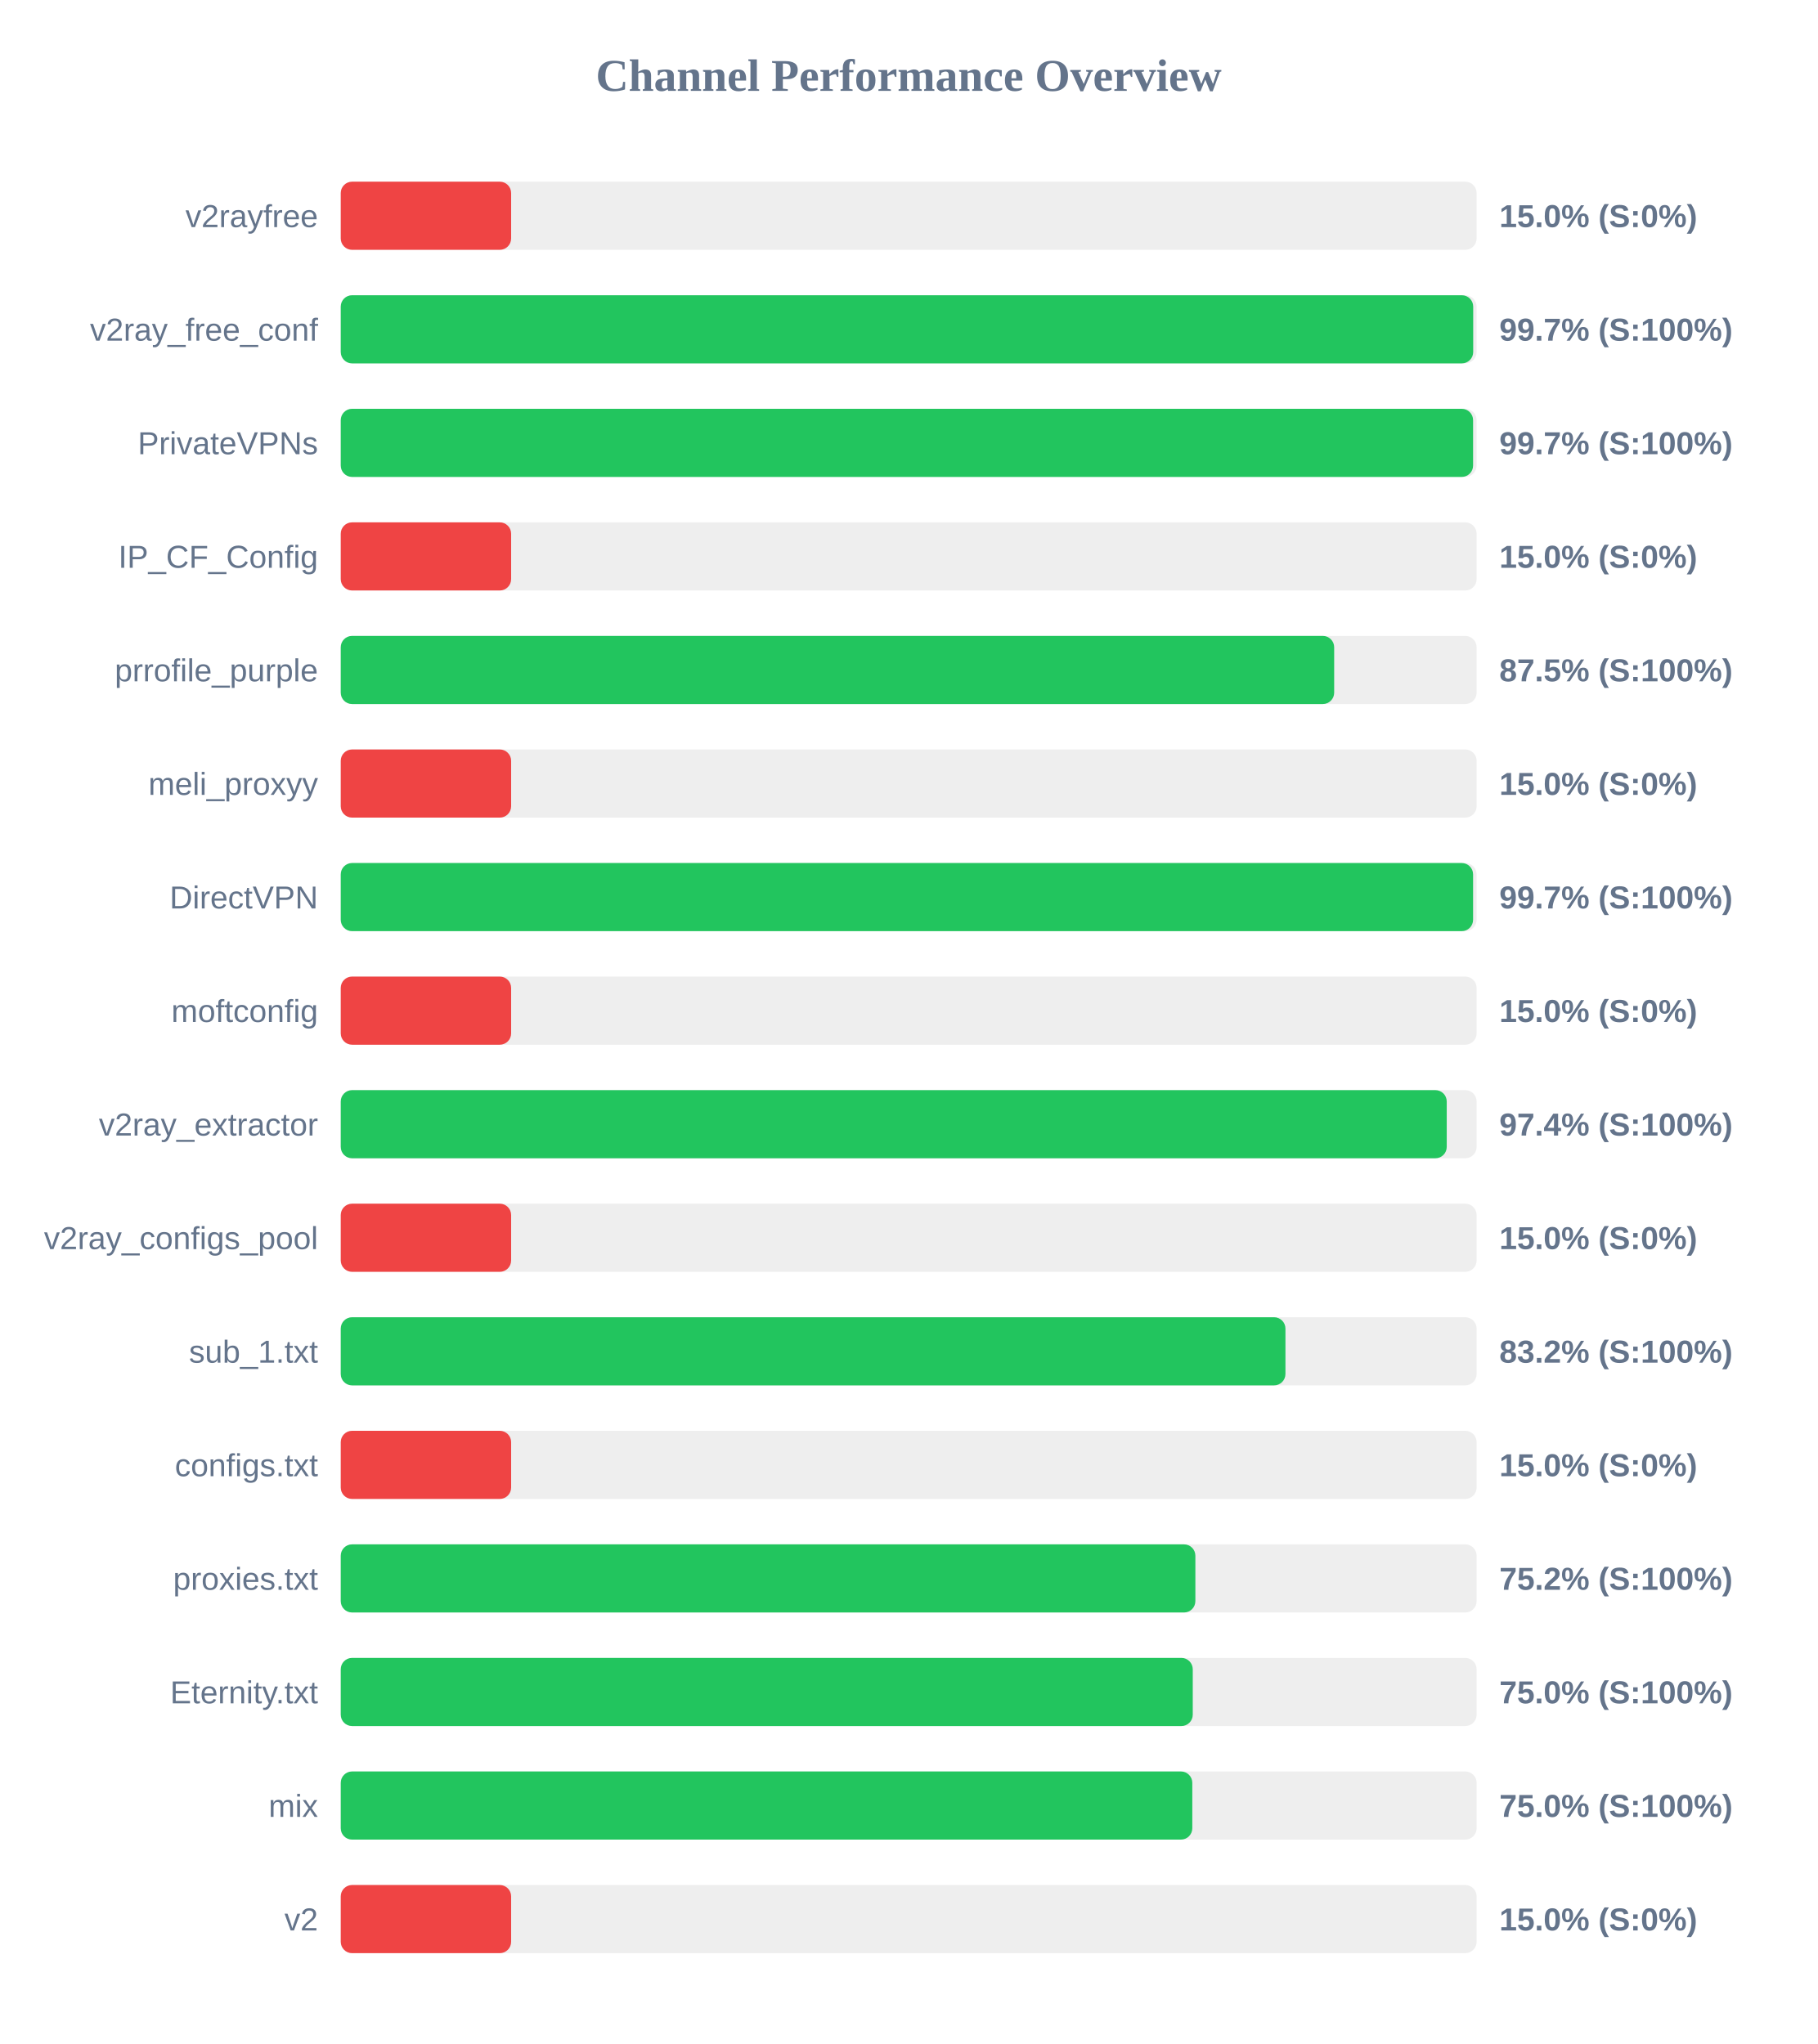
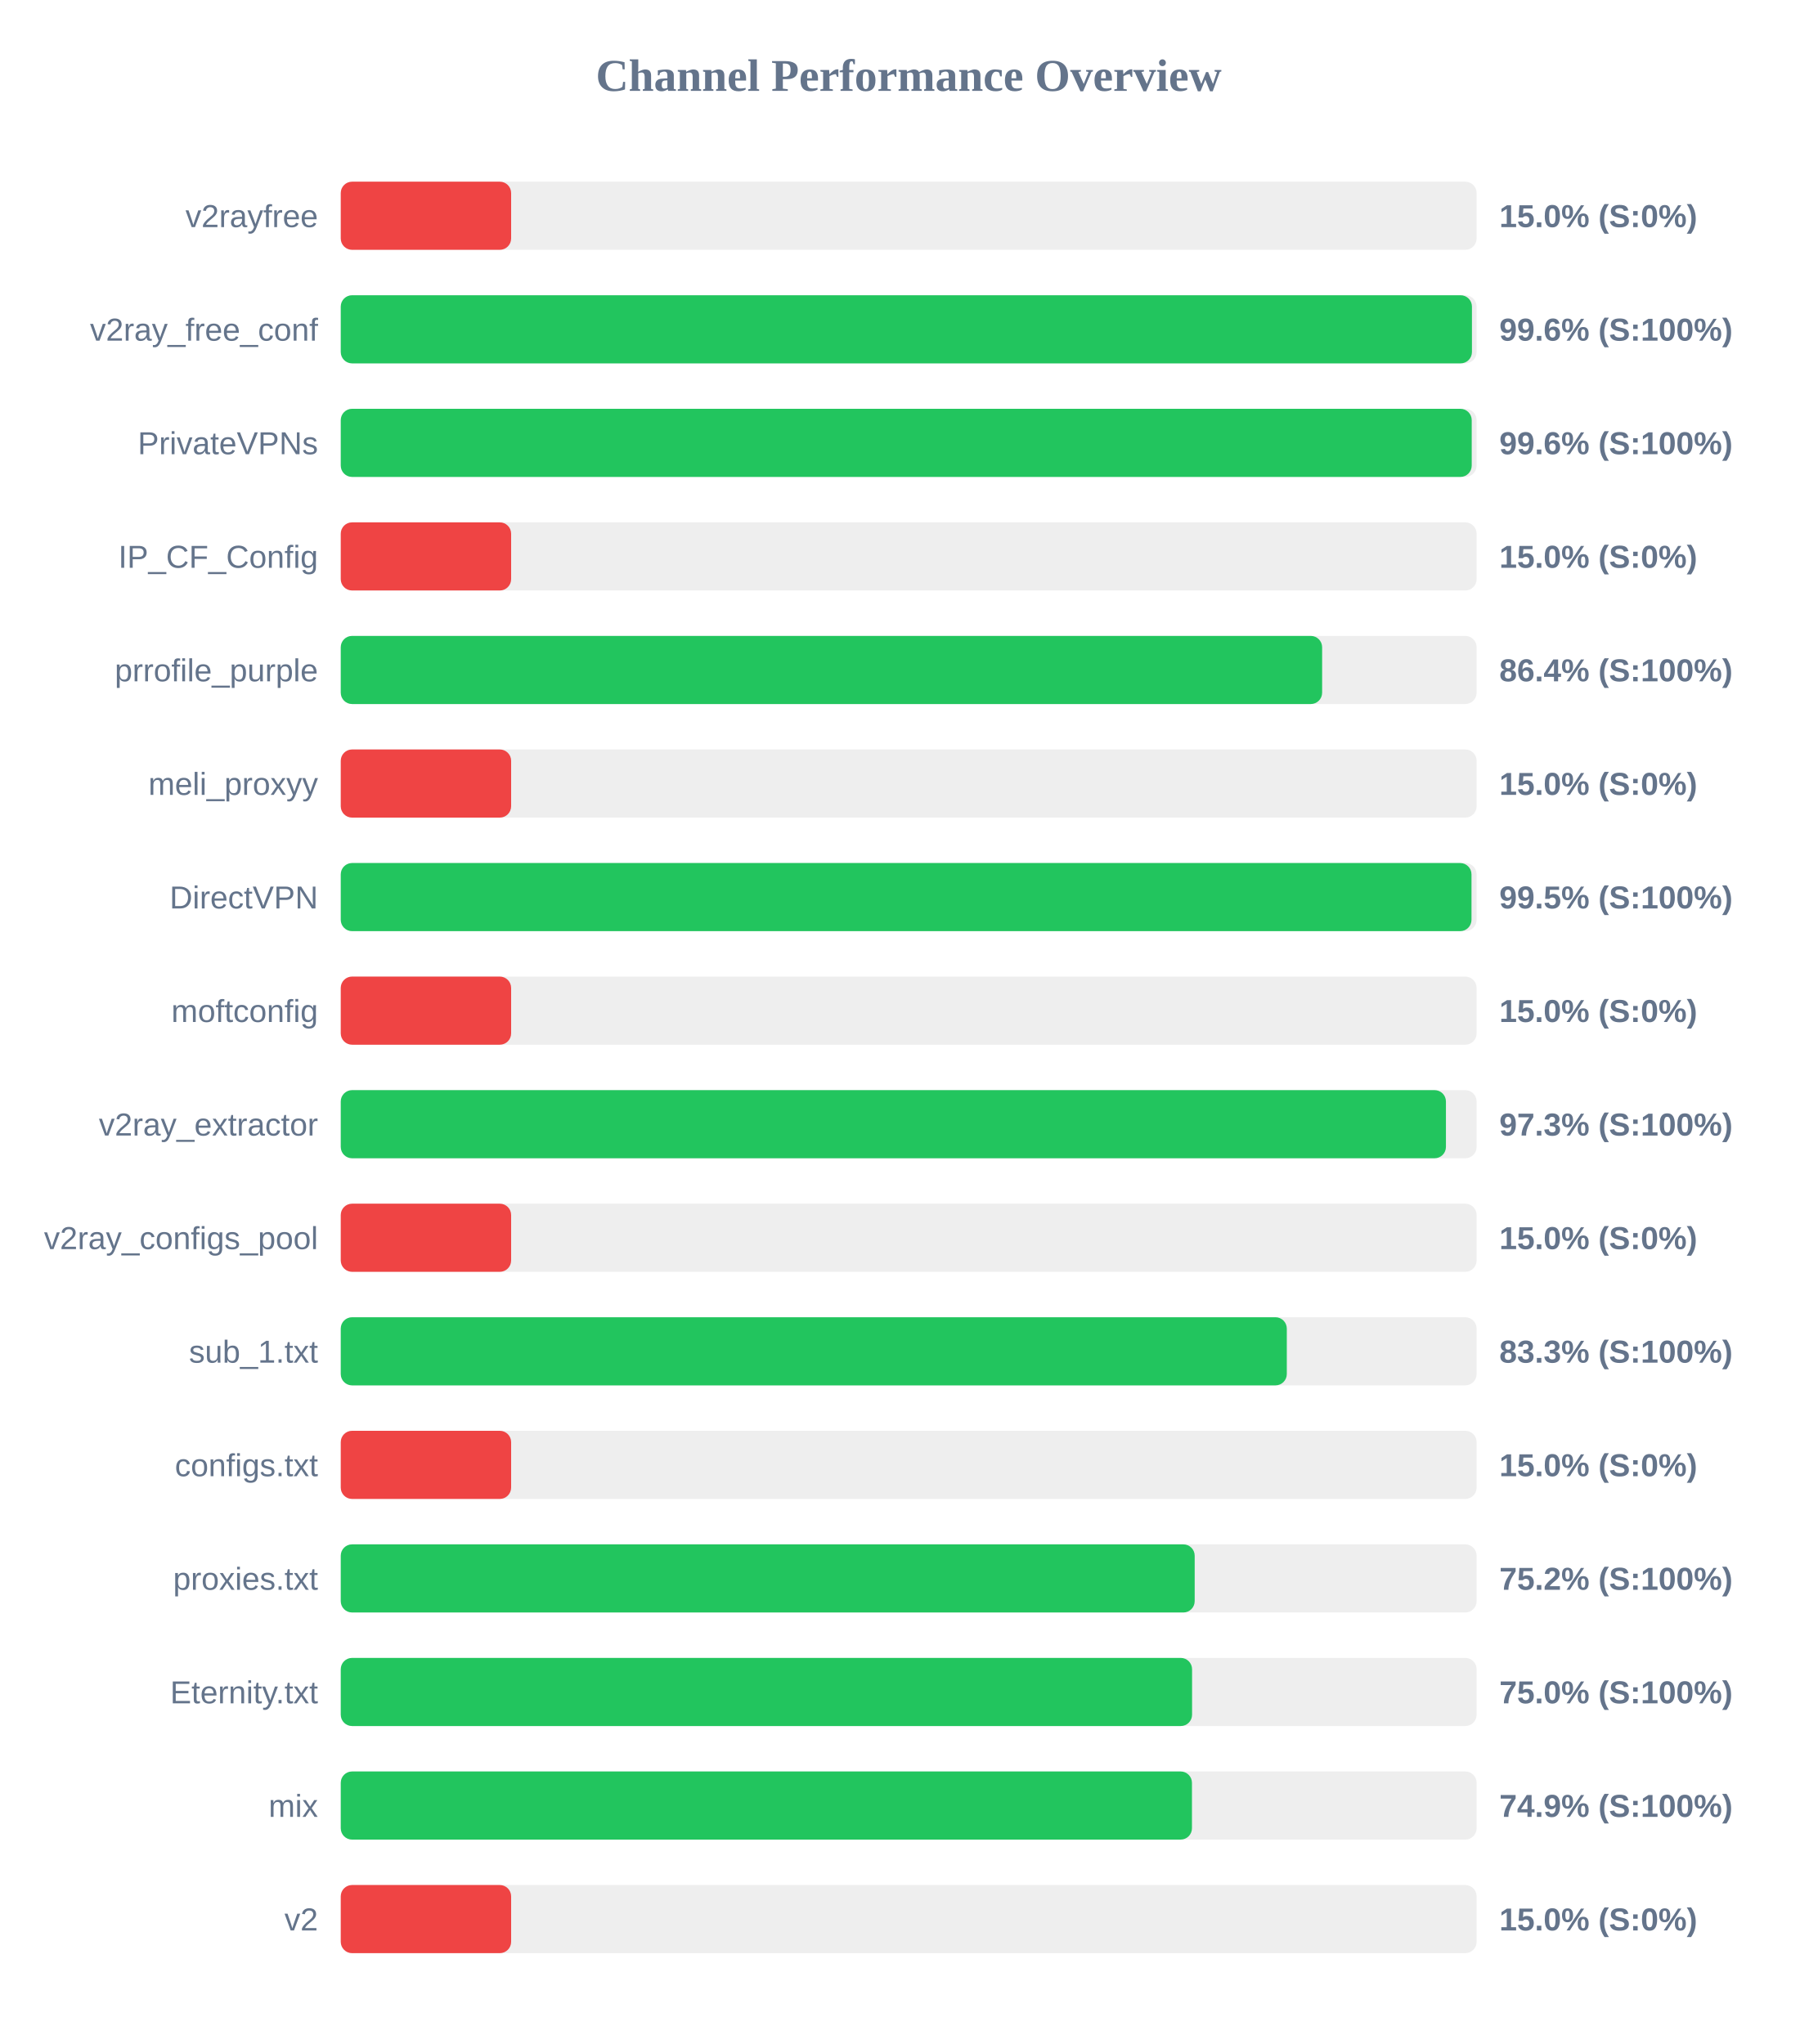
<svg xmlns="http://www.w3.org/2000/svg" width="800" height="900" version="1.1">
  <style>
        .row { font: 14px Arial; fill: #64748b; }
        .score { font: bold 14px Arial; fill: #64748b; }
    </style>
  <text x="400" y="40" text-anchor="middle" font-size="20px" font-weight="bold" fill="#64748b">Channel Performance Overview</text>
  <rect x="150" y="80" width="500" height="30" fill="#eee" rx="5" />
  <rect x="150" y="80" width="75.0" height="30" fill="#ef4444" rx="5" />
  <text x="140" y="100" text-anchor="end" class="row">v2rayfree</text>
  <text x="660" y="100" text-anchor="start" class="score">15.0% (S:0%)</text>
  <rect x="150" y="130" width="500" height="30" fill="#eee" rx="5" />
-   <rect x="150" y="130" width="498.5" height="30" fill="#22c55e" rx="5" />
+   <rect x="150" y="130" width="497.95" height="30" fill="#22c55e" rx="5" />
  <text x="140" y="150" text-anchor="end" class="row">v2ray_free_conf</text>
-   <text x="660" y="150" text-anchor="start" class="score">99.7% (S:100%)</text>
+   <text x="660" y="150" text-anchor="start" class="score">99.6% (S:100%)</text>
  <rect x="150" y="180" width="500" height="30" fill="#eee" rx="5" />
-   <rect x="150" y="180" width="498.45" height="30" fill="#22c55e" rx="5" />
+   <rect x="150" y="180" width="497.85" height="30" fill="#22c55e" rx="5" />
  <text x="140" y="200" text-anchor="end" class="row">PrivateVPNs</text>
-   <text x="660" y="200" text-anchor="start" class="score">99.7% (S:100%)</text>
+   <text x="660" y="200" text-anchor="start" class="score">99.6% (S:100%)</text>
  <rect x="150" y="230" width="500" height="30" fill="#eee" rx="5" />
  <rect x="150" y="230" width="75.0" height="30" fill="#ef4444" rx="5" />
  <text x="140" y="250" text-anchor="end" class="row">IP_CF_Config</text>
  <text x="660" y="250" text-anchor="start" class="score">15.0% (S:0%)</text>
  <rect x="150" y="280" width="500" height="30" fill="#eee" rx="5" />
-   <rect x="150" y="280" width="437.3" height="30" fill="#22c55e" rx="5" />
+   <rect x="150" y="280" width="432.0" height="30" fill="#22c55e" rx="5" />
  <text x="140" y="300" text-anchor="end" class="row">prrofile_purple</text>
-   <text x="660" y="300" text-anchor="start" class="score">87.5% (S:100%)</text>
+   <text x="660" y="300" text-anchor="start" class="score">86.4% (S:100%)</text>
  <rect x="150" y="330" width="500" height="30" fill="#eee" rx="5" />
  <rect x="150" y="330" width="75.0" height="30" fill="#ef4444" rx="5" />
  <text x="140" y="350" text-anchor="end" class="row">meli_proxyy</text>
  <text x="660" y="350" text-anchor="start" class="score">15.0% (S:0%)</text>
  <rect x="150" y="380" width="500" height="30" fill="#eee" rx="5" />
-   <rect x="150" y="380" width="498.45" height="30" fill="#22c55e" rx="5" />
+   <rect x="150" y="380" width="497.75" height="30" fill="#22c55e" rx="5" />
  <text x="140" y="400" text-anchor="end" class="row">DirectVPN</text>
-   <text x="660" y="400" text-anchor="start" class="score">99.7% (S:100%)</text>
+   <text x="660" y="400" text-anchor="start" class="score">99.5% (S:100%)</text>
  <rect x="150" y="430" width="500" height="30" fill="#eee" rx="5" />
  <rect x="150" y="430" width="75.0" height="30" fill="#ef4444" rx="5" />
  <text x="140" y="450" text-anchor="end" class="row">moftconfig</text>
  <text x="660" y="450" text-anchor="start" class="score">15.0% (S:0%)</text>
  <rect x="150" y="480" width="500" height="30" fill="#eee" rx="5" />
-   <rect x="150" y="480" width="486.85" height="30" fill="#22c55e" rx="5" />
+   <rect x="150" y="480" width="486.5" height="30" fill="#22c55e" rx="5" />
  <text x="140" y="500" text-anchor="end" class="row">v2ray_extractor</text>
-   <text x="660" y="500" text-anchor="start" class="score">97.4% (S:100%)</text>
+   <text x="660" y="500" text-anchor="start" class="score">97.3% (S:100%)</text>
  <rect x="150" y="530" width="500" height="30" fill="#eee" rx="5" />
  <rect x="150" y="530" width="75.0" height="30" fill="#ef4444" rx="5" />
  <text x="140" y="550" text-anchor="end" class="row">v2ray_configs_pool</text>
  <text x="660" y="550" text-anchor="start" class="score">15.0% (S:0%)</text>
  <rect x="150" y="580" width="500" height="30" fill="#eee" rx="5" />
-   <rect x="150" y="580" width="415.85" height="30" fill="#22c55e" rx="5" />
+   <rect x="150" y="580" width="416.45" height="30" fill="#22c55e" rx="5" />
  <text x="140" y="600" text-anchor="end" class="row">sub_1.txt</text>
-   <text x="660" y="600" text-anchor="start" class="score">83.2% (S:100%)</text>
+   <text x="660" y="600" text-anchor="start" class="score">83.3% (S:100%)</text>
  <rect x="150" y="630" width="500" height="30" fill="#eee" rx="5" />
  <rect x="150" y="630" width="75.0" height="30" fill="#ef4444" rx="5" />
  <text x="140" y="650" text-anchor="end" class="row">configs.txt</text>
  <text x="660" y="650" text-anchor="start" class="score">15.0% (S:0%)</text>
  <rect x="150" y="680" width="500" height="30" fill="#eee" rx="5" />
-   <rect x="150" y="680" width="376.2" height="30" fill="#22c55e" rx="5" />
+   <rect x="150" y="680" width="375.9" height="30" fill="#22c55e" rx="5" />
  <text x="140" y="700" text-anchor="end" class="row">proxies.txt</text>
  <text x="660" y="700" text-anchor="start" class="score">75.2% (S:100%)</text>
  <rect x="150" y="730" width="500" height="30" fill="#eee" rx="5" />
-   <rect x="150" y="730" width="375.05" height="30" fill="#22c55e" rx="5" />
+   <rect x="150" y="730" width="374.75" height="30" fill="#22c55e" rx="5" />
  <text x="140" y="750" text-anchor="end" class="row">Eternity.txt</text>
  <text x="660" y="750" text-anchor="start" class="score">75.0% (S:100%)</text>
  <rect x="150" y="780" width="500" height="30" fill="#eee" rx="5" />
-   <rect x="150" y="780" width="374.85" height="30" fill="#22c55e" rx="5" />
+   <rect x="150" y="780" width="374.7" height="30" fill="#22c55e" rx="5" />
  <text x="140" y="800" text-anchor="end" class="row">mix</text>
-   <text x="660" y="800" text-anchor="start" class="score">75.0% (S:100%)</text>
+   <text x="660" y="800" text-anchor="start" class="score">74.9% (S:100%)</text>
  <rect x="150" y="830" width="500" height="30" fill="#eee" rx="5" />
  <rect x="150" y="830" width="75.0" height="30" fill="#ef4444" rx="5" />
  <text x="140" y="850" text-anchor="end" class="row">v2</text>
  <text x="660" y="850" text-anchor="start" class="score">15.0% (S:0%)</text>
</svg>
